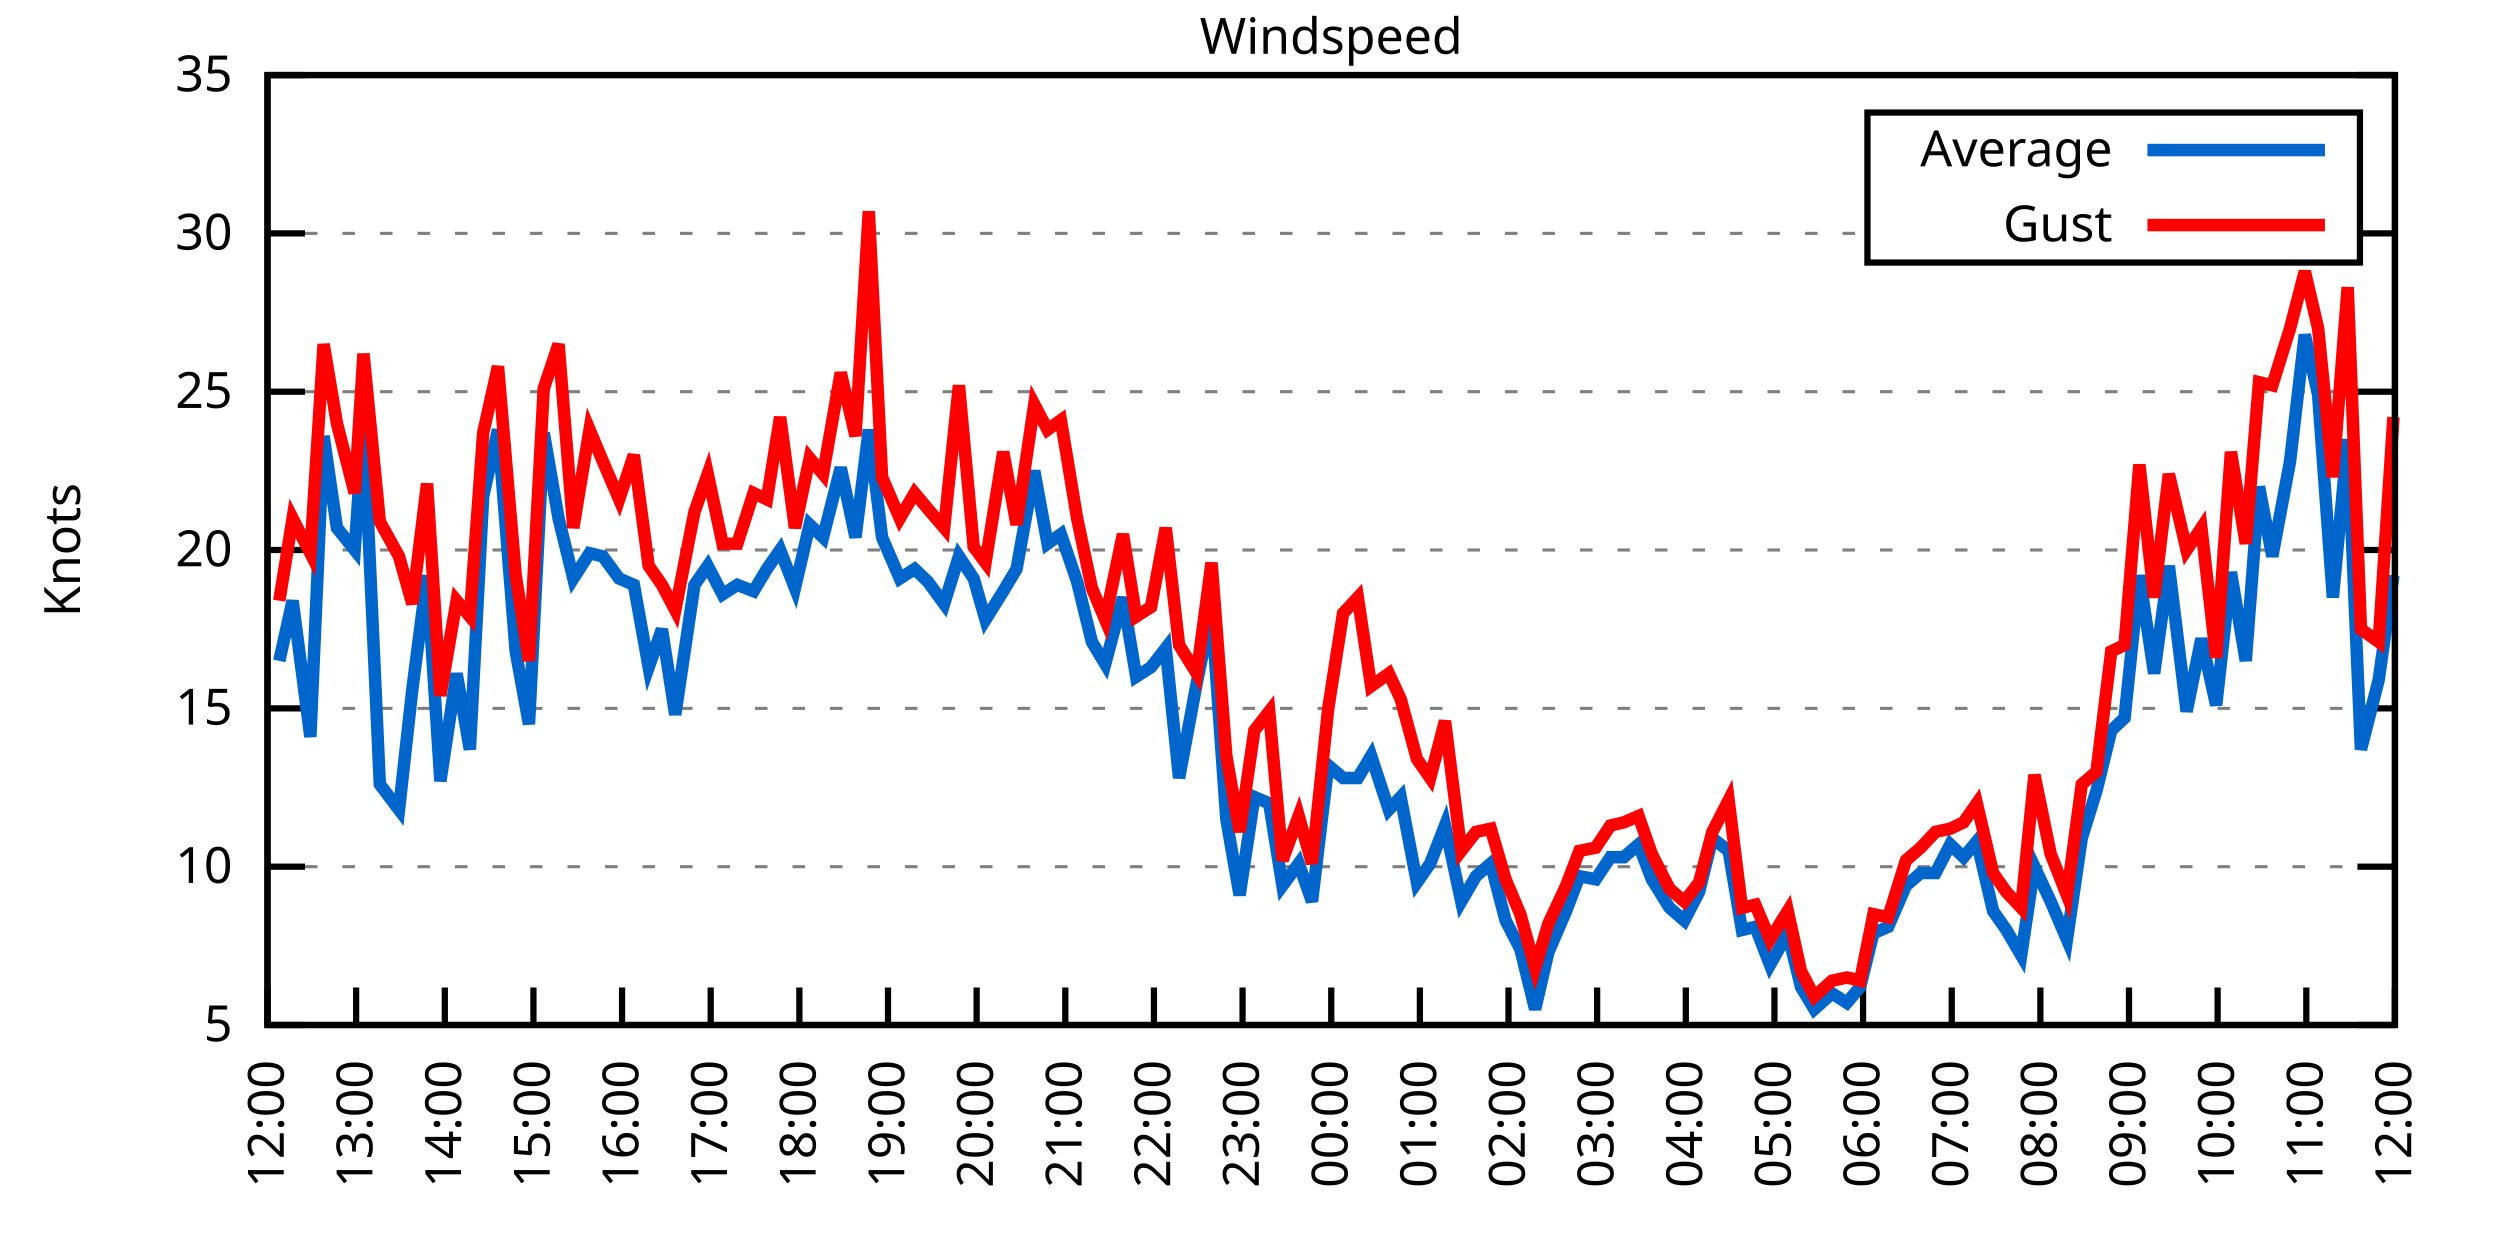
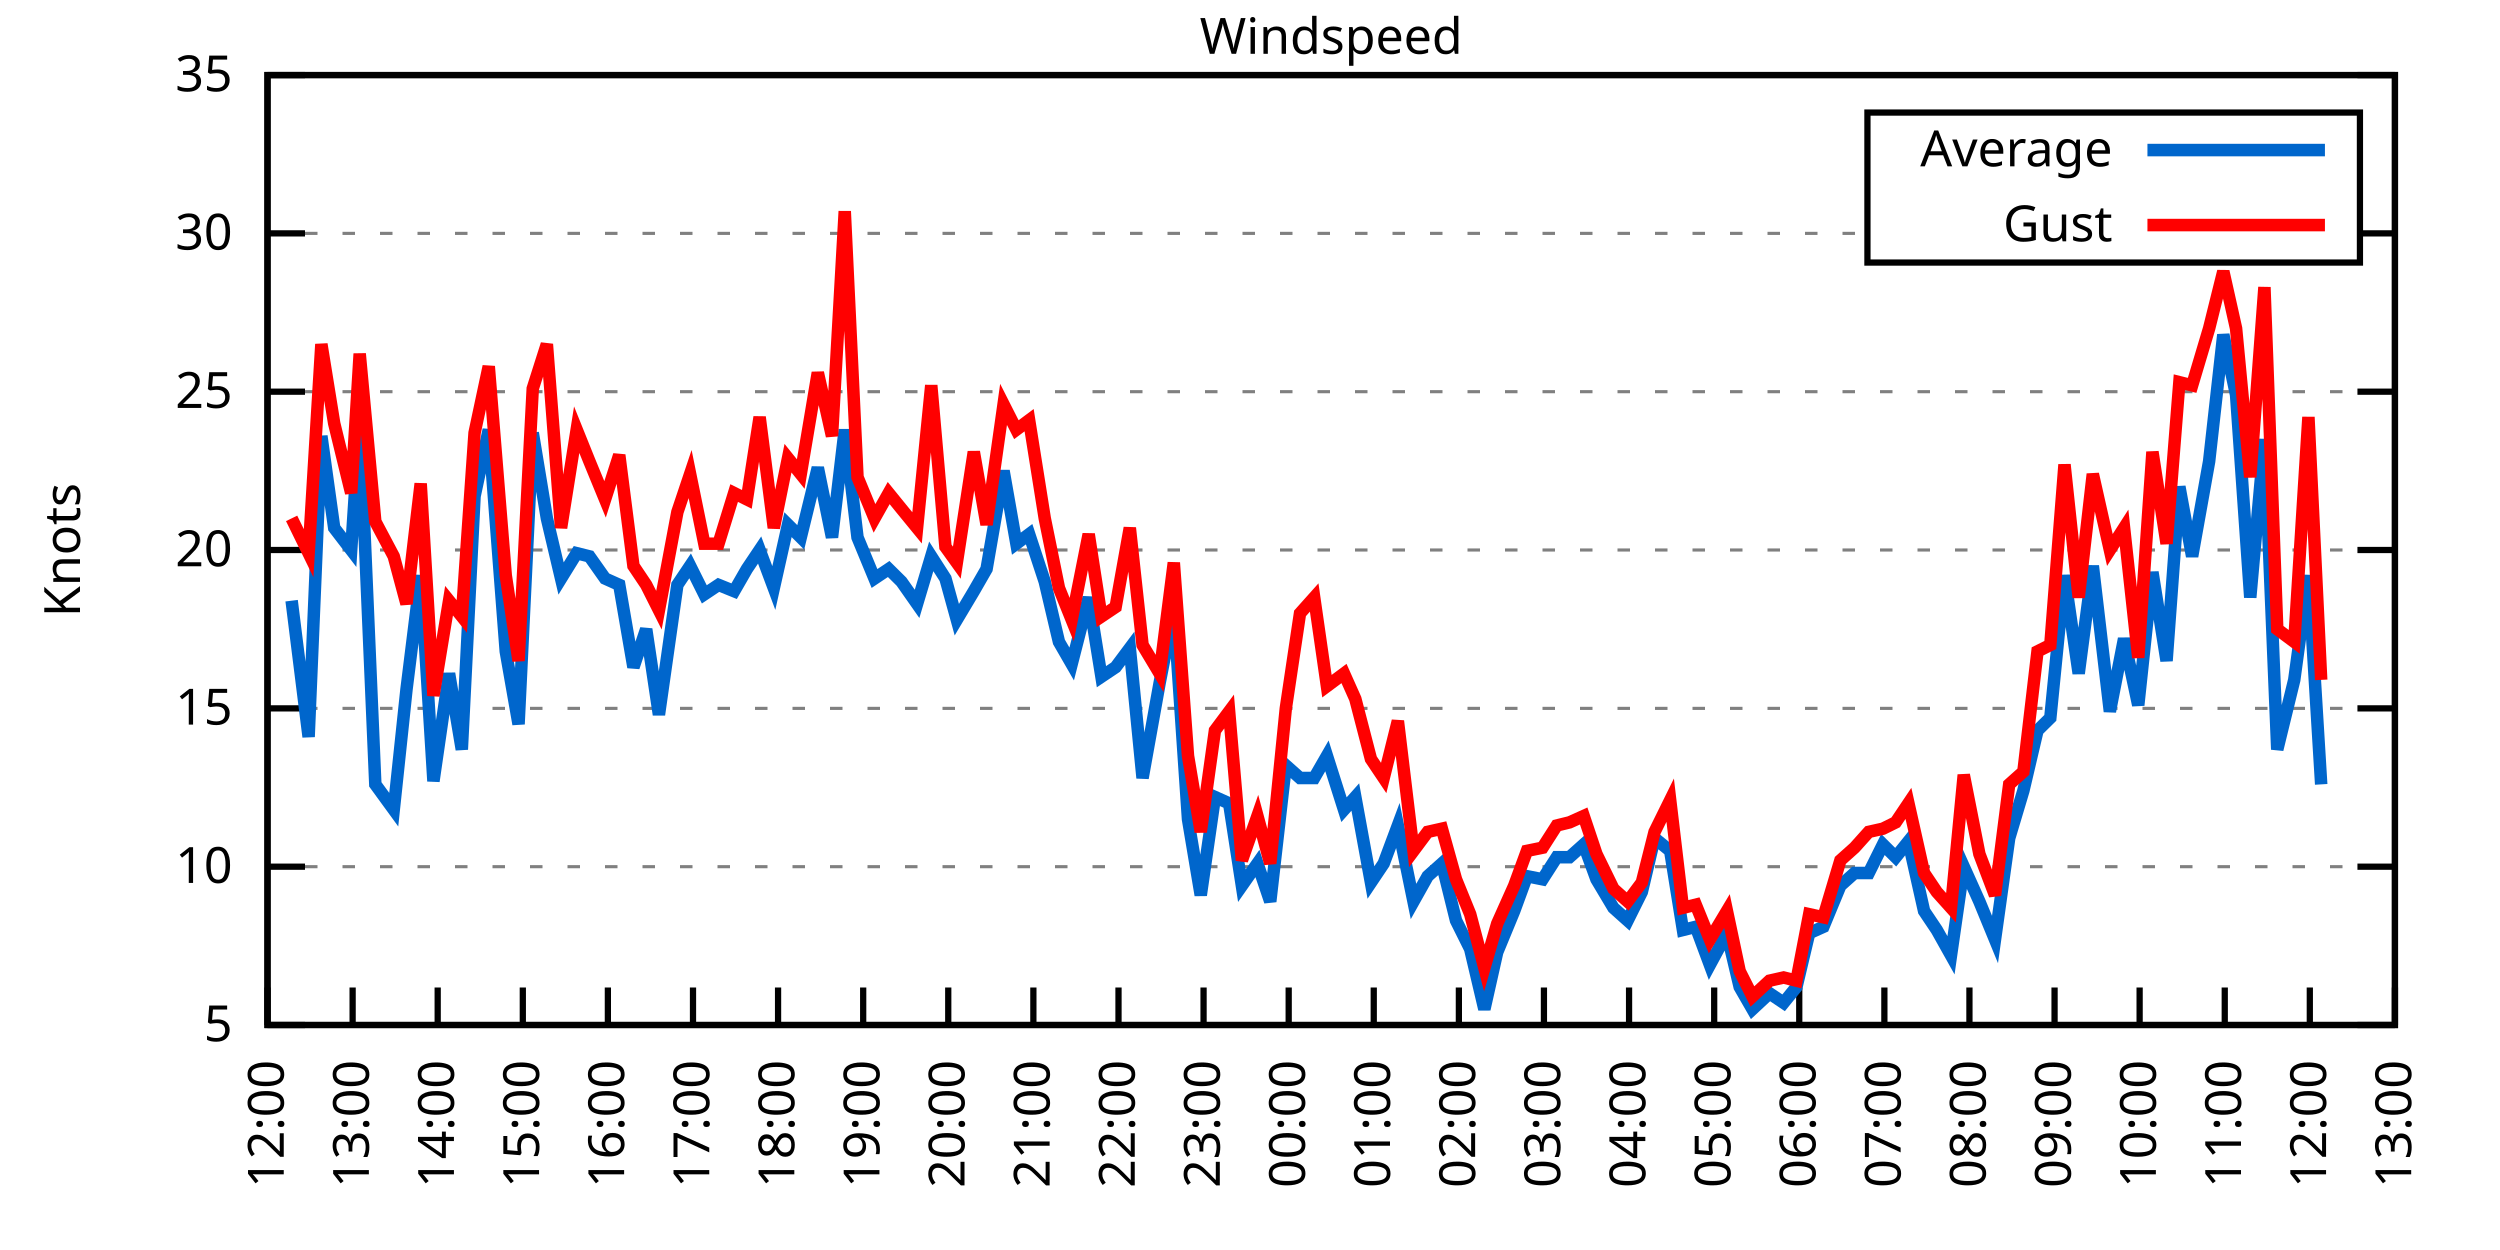
<svg xmlns="http://www.w3.org/2000/svg" xmlns:xlink="http://www.w3.org/1999/xlink" width="400" height="200" viewBox="0 0 400 200">
  <g id="gnuplot_canvas">
    <rect x="0" y="0" width="400" height="200" fill="none" />
    <defs>
      <circle id="gpDot" r="0.5" stroke-width="0.5" stroke="currentColor" />
      <path id="gpPt0" stroke-width="0.333" stroke="currentColor" d="M-1,0 h2 M0,-1 v2" />
      <path id="gpPt1" stroke-width="0.333" stroke="currentColor" d="M-1,-1 L1,1 M1,-1 L-1,1" />
      <path id="gpPt2" stroke-width="0.333" stroke="currentColor" d="M-1,0 L1,0 M0,-1 L0,1 M-1,-1 L1,1 M-1,1 L1,-1" />
      <rect id="gpPt3" stroke-width="0.333" stroke="currentColor" x="-1" y="-1" width="2" height="2" />
      <rect id="gpPt4" stroke-width="0.333" stroke="currentColor" fill="currentColor" x="-1" y="-1" width="2" height="2" />
      <circle id="gpPt5" stroke-width="0.333" stroke="currentColor" cx="0" cy="0" r="1" />
      <use xlink:href="#gpPt5" id="gpPt6" fill="currentColor" stroke="none" />
      <path id="gpPt7" stroke-width="0.333" stroke="currentColor" d="M0,-1.33 L-1.33,0.67 L1.33,0.67 z" />
      <use xlink:href="#gpPt7" id="gpPt8" fill="currentColor" stroke="none" />
      <use xlink:href="#gpPt7" id="gpPt9" stroke="currentColor" transform="rotate(180)" />
      <use xlink:href="#gpPt9" id="gpPt10" fill="currentColor" stroke="none" />
      <use xlink:href="#gpPt3" id="gpPt11" stroke="currentColor" transform="rotate(45)" />
      <use xlink:href="#gpPt11" id="gpPt12" fill="currentColor" stroke="none" />
      <path id="gpPt13" stroke-width="0.333" stroke="currentColor" d="M0,1.330 L1.265,0.411 L0.782,-1.067 L-0.782,-1.076 L-1.265,0.411 z" />
      <use xlink:href="#gpPt13" id="gpPt14" fill="currentColor" stroke="none" />
      <filter id="textbox" filterUnits="objectBoundingBox" x="0" y="0" height="1" width="1">
        <feFlood flood-color="white" flood-opacity="1" result="bgnd" />
        <feComposite in="SourceGraphic" in2="bgnd" operator="atop" />
      </filter>
      <filter id="greybox" filterUnits="objectBoundingBox" x="0" y="0" height="1" width="1">
        <feFlood flood-color="lightgrey" flood-opacity="1" result="grey" />
        <feComposite in="SourceGraphic" in2="grey" operator="atop" />
      </filter>
    </defs>
    <g fill="none" color="white" stroke="currentColor" stroke-width="1.00" stroke-linecap="butt" stroke-linejoin="miter">
</g>
    <g fill="none" color="black" stroke="currentColor" stroke-width="1.00" stroke-linecap="butt" stroke-linejoin="miter">
      <g stroke="none" shape-rendering="crispEdges">
        <polygon fill="rgb(255, 255, 255)" points="42.80,164.00 383.18,164.00 383.18,12.02 42.80,12.02 " />
      </g>
    </g>
    <g fill="none" color="black" stroke="currentColor" stroke-width="1.00" stroke-linecap="butt" stroke-linejoin="miter">
</g>
    <g fill="none" color="black" stroke="black" stroke-width="0.50" stroke-linecap="butt" stroke-linejoin="miter">
</g>
    <g fill="none" color="gray" stroke="currentColor" stroke-width="0.50" stroke-linecap="butt" stroke-linejoin="miter">
      <path stroke="gray" stroke-dasharray="2,4" class="gridline" d="M42.80,164.00 L383.19,164.00  " />
    </g>
    <g fill="none" color="gray" stroke="gray" stroke-width="1.00" stroke-linecap="butt" stroke-linejoin="miter">
</g>
    <g fill="none" color="black" stroke="currentColor" stroke-width="1.00" stroke-linecap="butt" stroke-linejoin="miter">
      <path stroke="black" d="M42.80,164.00 L48.80,164.00 M383.19,164.00 L377.19,164.00  " />
      <g transform="translate(37.20,166.60)" stroke="none" fill="black" font-family="Sans" font-size="8.00" text-anchor="end">
        <text>
          <tspan font-family="Sans"> 5</tspan>
        </text>
      </g>
    </g>
    <g fill="none" color="black" stroke="currentColor" stroke-width="1.00" stroke-linecap="butt" stroke-linejoin="miter">
</g>
    <g fill="none" color="black" stroke="black" stroke-width="0.50" stroke-linecap="butt" stroke-linejoin="miter">
</g>
    <g fill="none" color="gray" stroke="currentColor" stroke-width="0.50" stroke-linecap="butt" stroke-linejoin="miter">
      <path stroke="gray" stroke-dasharray="2,4" class="gridline" d="M42.80,138.67 L383.19,138.67  " />
    </g>
    <g fill="none" color="gray" stroke="gray" stroke-width="1.00" stroke-linecap="butt" stroke-linejoin="miter">
</g>
    <g fill="none" color="black" stroke="currentColor" stroke-width="1.00" stroke-linecap="butt" stroke-linejoin="miter">
      <path stroke="black" d="M42.80,138.67 L48.80,138.67 M383.19,138.67 L377.19,138.67  " />
      <g transform="translate(37.20,141.27)" stroke="none" fill="black" font-family="Sans" font-size="8.00" text-anchor="end">
        <text>
          <tspan font-family="Sans"> 10</tspan>
        </text>
      </g>
    </g>
    <g fill="none" color="black" stroke="currentColor" stroke-width="1.00" stroke-linecap="butt" stroke-linejoin="miter">
</g>
    <g fill="none" color="black" stroke="black" stroke-width="0.50" stroke-linecap="butt" stroke-linejoin="miter">
</g>
    <g fill="none" color="gray" stroke="currentColor" stroke-width="0.50" stroke-linecap="butt" stroke-linejoin="miter">
      <path stroke="gray" stroke-dasharray="2,4" class="gridline" d="M42.80,113.34 L383.19,113.34  " />
    </g>
    <g fill="none" color="gray" stroke="gray" stroke-width="1.00" stroke-linecap="butt" stroke-linejoin="miter">
</g>
    <g fill="none" color="black" stroke="currentColor" stroke-width="1.00" stroke-linecap="butt" stroke-linejoin="miter">
      <path stroke="black" d="M42.80,113.34 L48.80,113.34 M383.19,113.34 L377.19,113.34  " />
      <g transform="translate(37.20,115.94)" stroke="none" fill="black" font-family="Sans" font-size="8.00" text-anchor="end">
        <text>
          <tspan font-family="Sans"> 15</tspan>
        </text>
      </g>
    </g>
    <g fill="none" color="black" stroke="currentColor" stroke-width="1.00" stroke-linecap="butt" stroke-linejoin="miter">
</g>
    <g fill="none" color="black" stroke="black" stroke-width="0.50" stroke-linecap="butt" stroke-linejoin="miter">
</g>
    <g fill="none" color="gray" stroke="currentColor" stroke-width="0.50" stroke-linecap="butt" stroke-linejoin="miter">
      <path stroke="gray" stroke-dasharray="2,4" class="gridline" d="M42.80,88.00 L383.19,88.00  " />
    </g>
    <g fill="none" color="gray" stroke="gray" stroke-width="1.00" stroke-linecap="butt" stroke-linejoin="miter">
</g>
    <g fill="none" color="black" stroke="currentColor" stroke-width="1.00" stroke-linecap="butt" stroke-linejoin="miter">
      <path stroke="black" d="M42.80,88.00 L48.80,88.00 M383.19,88.00 L377.19,88.00  " />
      <g transform="translate(37.20,90.60)" stroke="none" fill="black" font-family="Sans" font-size="8.00" text-anchor="end">
        <text>
          <tspan font-family="Sans"> 20</tspan>
        </text>
      </g>
    </g>
    <g fill="none" color="black" stroke="currentColor" stroke-width="1.00" stroke-linecap="butt" stroke-linejoin="miter">
</g>
    <g fill="none" color="black" stroke="black" stroke-width="0.50" stroke-linecap="butt" stroke-linejoin="miter">
</g>
    <g fill="none" color="gray" stroke="currentColor" stroke-width="0.50" stroke-linecap="butt" stroke-linejoin="miter">
      <path stroke="gray" stroke-dasharray="2,4" class="gridline" d="M42.80,62.67 L383.19,62.67  " />
    </g>
    <g fill="none" color="gray" stroke="gray" stroke-width="1.00" stroke-linecap="butt" stroke-linejoin="miter">
</g>
    <g fill="none" color="black" stroke="currentColor" stroke-width="1.00" stroke-linecap="butt" stroke-linejoin="miter">
      <path stroke="black" d="M42.80,62.67 L48.80,62.67 M383.19,62.67 L377.19,62.67  " />
      <g transform="translate(37.20,65.27)" stroke="none" fill="black" font-family="Sans" font-size="8.00" text-anchor="end">
        <text>
          <tspan font-family="Sans"> 25</tspan>
        </text>
      </g>
    </g>
    <g fill="none" color="black" stroke="currentColor" stroke-width="1.00" stroke-linecap="butt" stroke-linejoin="miter">
</g>
    <g fill="none" color="black" stroke="black" stroke-width="0.50" stroke-linecap="butt" stroke-linejoin="miter">
</g>
    <g fill="none" color="gray" stroke="currentColor" stroke-width="0.50" stroke-linecap="butt" stroke-linejoin="miter">
      <path stroke="gray" stroke-dasharray="2,4" class="gridline" d="M42.80,37.34 L298.79,37.34 M377.59,37.34 L383.19,37.34  " />
    </g>
    <g fill="none" color="gray" stroke="gray" stroke-width="1.00" stroke-linecap="butt" stroke-linejoin="miter">
</g>
    <g fill="none" color="black" stroke="currentColor" stroke-width="1.00" stroke-linecap="butt" stroke-linejoin="miter">
      <path stroke="black" d="M42.80,37.34 L48.80,37.34 M383.19,37.34 L377.19,37.34  " />
      <g transform="translate(37.20,39.94)" stroke="none" fill="black" font-family="Sans" font-size="8.00" text-anchor="end">
        <text>
          <tspan font-family="Sans"> 30</tspan>
        </text>
      </g>
    </g>
    <g fill="none" color="black" stroke="currentColor" stroke-width="1.00" stroke-linecap="butt" stroke-linejoin="miter">
</g>
    <g fill="none" color="black" stroke="black" stroke-width="0.50" stroke-linecap="butt" stroke-linejoin="miter">
</g>
    <g fill="none" color="gray" stroke="currentColor" stroke-width="0.50" stroke-linecap="butt" stroke-linejoin="miter">
      <path stroke="gray" stroke-dasharray="2,4" class="gridline" d="M42.80,12.01 L383.19,12.01  " />
    </g>
    <g fill="none" color="gray" stroke="gray" stroke-width="1.00" stroke-linecap="butt" stroke-linejoin="miter">
</g>
    <g fill="none" color="black" stroke="currentColor" stroke-width="1.00" stroke-linecap="butt" stroke-linejoin="miter">
      <path stroke="black" d="M42.80,12.01 L48.80,12.01 M383.19,12.01 L377.19,12.01  " />
      <g transform="translate(37.20,14.61)" stroke="none" fill="black" font-family="Sans" font-size="8.00" text-anchor="end">
        <text>
          <tspan font-family="Sans"> 35</tspan>
        </text>
      </g>
    </g>
    <g fill="none" color="black" stroke="currentColor" stroke-width="1.00" stroke-linecap="butt" stroke-linejoin="miter">
      <path stroke="black" d="M42.80,164.00 L42.80,158.00  " />
      <g transform="translate(45.40,169.60) rotate(270.00)" stroke="none" fill="black" font-family="Sans" font-size="8.00" text-anchor="end">
        <text>
          <tspan font-family="Sans">12:00</tspan>
        </text>
      </g>
    </g>
    <g fill="none" color="black" stroke="currentColor" stroke-width="1.00" stroke-linecap="butt" stroke-linejoin="miter">
-       <path stroke="black" d="M56.98,164.00 L56.98,158.00  " />
-       <g transform="translate(59.58,169.60) rotate(270.00)" stroke="none" fill="black" font-family="Sans" font-size="8.00" text-anchor="end">
+       <path stroke="black" d="M56.42,164.00 L56.42,158.00  " />
+       <g transform="translate(59.02,169.60) rotate(270.00)" stroke="none" fill="black" font-family="Sans" font-size="8.00" text-anchor="end">
        <text>
          <tspan font-family="Sans">13:00</tspan>
        </text>
      </g>
    </g>
    <g fill="none" color="black" stroke="currentColor" stroke-width="1.00" stroke-linecap="butt" stroke-linejoin="miter">
-       <path stroke="black" d="M71.17,164.00 L71.17,158.00  " />
-       <g transform="translate(73.77,169.60) rotate(270.00)" stroke="none" fill="black" font-family="Sans" font-size="8.00" text-anchor="end">
+       <path stroke="black" d="M70.03,164.00 L70.03,158.00  " />
+       <g transform="translate(72.63,169.60) rotate(270.00)" stroke="none" fill="black" font-family="Sans" font-size="8.00" text-anchor="end">
        <text>
          <tspan font-family="Sans">14:00</tspan>
        </text>
      </g>
    </g>
    <g fill="none" color="black" stroke="currentColor" stroke-width="1.00" stroke-linecap="butt" stroke-linejoin="miter">
-       <path stroke="black" d="M85.35,164.00 L85.35,158.00  " />
-       <g transform="translate(87.95,169.60) rotate(270.00)" stroke="none" fill="black" font-family="Sans" font-size="8.00" text-anchor="end">
+       <path stroke="black" d="M83.65,164.00 L83.65,158.00  " />
+       <g transform="translate(86.25,169.60) rotate(270.00)" stroke="none" fill="black" font-family="Sans" font-size="8.00" text-anchor="end">
        <text>
          <tspan font-family="Sans">15:00</tspan>
        </text>
      </g>
    </g>
    <g fill="none" color="black" stroke="currentColor" stroke-width="1.00" stroke-linecap="butt" stroke-linejoin="miter">
-       <path stroke="black" d="M99.53,164.00 L99.53,158.00  " />
-       <g transform="translate(102.13,169.60) rotate(270.00)" stroke="none" fill="black" font-family="Sans" font-size="8.00" text-anchor="end">
+       <path stroke="black" d="M97.26,164.00 L97.26,158.00  " />
+       <g transform="translate(99.86,169.60) rotate(270.00)" stroke="none" fill="black" font-family="Sans" font-size="8.00" text-anchor="end">
        <text>
          <tspan font-family="Sans">16:00</tspan>
        </text>
      </g>
    </g>
    <g fill="none" color="black" stroke="currentColor" stroke-width="1.00" stroke-linecap="butt" stroke-linejoin="miter">
-       <path stroke="black" d="M113.71,164.00 L113.71,158.00  " />
-       <g transform="translate(116.31,169.60) rotate(270.00)" stroke="none" fill="black" font-family="Sans" font-size="8.00" text-anchor="end">
+       <path stroke="black" d="M110.88,164.00 L110.88,158.00  " />
+       <g transform="translate(113.48,169.60) rotate(270.00)" stroke="none" fill="black" font-family="Sans" font-size="8.00" text-anchor="end">
        <text>
          <tspan font-family="Sans">17:00</tspan>
        </text>
      </g>
    </g>
    <g fill="none" color="black" stroke="currentColor" stroke-width="1.00" stroke-linecap="butt" stroke-linejoin="miter">
-       <path stroke="black" d="M127.90,164.00 L127.90,158.00  " />
-       <g transform="translate(130.50,169.60) rotate(270.00)" stroke="none" fill="black" font-family="Sans" font-size="8.00" text-anchor="end">
+       <path stroke="black" d="M124.49,164.00 L124.49,158.00  " />
+       <g transform="translate(127.09,169.60) rotate(270.00)" stroke="none" fill="black" font-family="Sans" font-size="8.00" text-anchor="end">
        <text>
          <tspan font-family="Sans">18:00</tspan>
        </text>
      </g>
    </g>
    <g fill="none" color="black" stroke="currentColor" stroke-width="1.00" stroke-linecap="butt" stroke-linejoin="miter">
-       <path stroke="black" d="M142.08,164.00 L142.08,158.00  " />
-       <g transform="translate(144.68,169.60) rotate(270.00)" stroke="none" fill="black" font-family="Sans" font-size="8.00" text-anchor="end">
+       <path stroke="black" d="M138.11,164.00 L138.11,158.00  " />
+       <g transform="translate(140.71,169.60) rotate(270.00)" stroke="none" fill="black" font-family="Sans" font-size="8.00" text-anchor="end">
        <text>
          <tspan font-family="Sans">19:00</tspan>
        </text>
      </g>
    </g>
    <g fill="none" color="black" stroke="currentColor" stroke-width="1.00" stroke-linecap="butt" stroke-linejoin="miter">
-       <path stroke="black" d="M156.26,164.00 L156.26,158.00  " />
-       <g transform="translate(158.86,169.60) rotate(270.00)" stroke="none" fill="black" font-family="Sans" font-size="8.00" text-anchor="end">
+       <path stroke="black" d="M151.72,164.00 L151.72,158.00  " />
+       <g transform="translate(154.32,169.60) rotate(270.00)" stroke="none" fill="black" font-family="Sans" font-size="8.00" text-anchor="end">
        <text>
          <tspan font-family="Sans">20:00</tspan>
        </text>
      </g>
    </g>
    <g fill="none" color="black" stroke="currentColor" stroke-width="1.00" stroke-linecap="butt" stroke-linejoin="miter">
-       <path stroke="black" d="M170.45,164.00 L170.45,158.00  " />
-       <g transform="translate(173.05,169.60) rotate(270.00)" stroke="none" fill="black" font-family="Sans" font-size="8.00" text-anchor="end">
+       <path stroke="black" d="M165.34,164.00 L165.34,158.00  " />
+       <g transform="translate(167.94,169.60) rotate(270.00)" stroke="none" fill="black" font-family="Sans" font-size="8.00" text-anchor="end">
        <text>
          <tspan font-family="Sans">21:00</tspan>
        </text>
      </g>
    </g>
    <g fill="none" color="black" stroke="currentColor" stroke-width="1.00" stroke-linecap="butt" stroke-linejoin="miter">
-       <path stroke="black" d="M184.63,164.00 L184.63,158.00  " />
-       <g transform="translate(187.23,169.60) rotate(270.00)" stroke="none" fill="black" font-family="Sans" font-size="8.00" text-anchor="end">
+       <path stroke="black" d="M178.96,164.00 L178.96,158.00  " />
+       <g transform="translate(181.56,169.60) rotate(270.00)" stroke="none" fill="black" font-family="Sans" font-size="8.00" text-anchor="end">
        <text>
          <tspan font-family="Sans">22:00</tspan>
        </text>
      </g>
    </g>
    <g fill="none" color="black" stroke="currentColor" stroke-width="1.00" stroke-linecap="butt" stroke-linejoin="miter">
-       <path stroke="black" d="M198.81,164.00 L198.81,158.00  " />
-       <g transform="translate(201.41,169.60) rotate(270.00)" stroke="none" fill="black" font-family="Sans" font-size="8.00" text-anchor="end">
+       <path stroke="black" d="M192.57,164.00 L192.57,158.00  " />
+       <g transform="translate(195.17,169.60) rotate(270.00)" stroke="none" fill="black" font-family="Sans" font-size="8.00" text-anchor="end">
        <text>
          <tspan font-family="Sans">23:00</tspan>
        </text>
      </g>
    </g>
    <g fill="none" color="black" stroke="currentColor" stroke-width="1.00" stroke-linecap="butt" stroke-linejoin="miter">
-       <path stroke="black" d="M213.00,164.00 L213.00,158.00  " />
-       <g transform="translate(215.60,169.60) rotate(270.00)" stroke="none" fill="black" font-family="Sans" font-size="8.00" text-anchor="end">
+       <path stroke="black" d="M206.19,164.00 L206.19,158.00  " />
+       <g transform="translate(208.79,169.60) rotate(270.00)" stroke="none" fill="black" font-family="Sans" font-size="8.00" text-anchor="end">
        <text>
          <tspan font-family="Sans">00:00</tspan>
        </text>
      </g>
    </g>
    <g fill="none" color="black" stroke="currentColor" stroke-width="1.00" stroke-linecap="butt" stroke-linejoin="miter">
-       <path stroke="black" d="M227.18,164.00 L227.18,158.00  " />
-       <g transform="translate(229.78,169.60) rotate(270.00)" stroke="none" fill="black" font-family="Sans" font-size="8.00" text-anchor="end">
+       <path stroke="black" d="M219.80,164.00 L219.80,158.00  " />
+       <g transform="translate(222.40,169.60) rotate(270.00)" stroke="none" fill="black" font-family="Sans" font-size="8.00" text-anchor="end">
        <text>
          <tspan font-family="Sans">01:00</tspan>
        </text>
      </g>
    </g>
    <g fill="none" color="black" stroke="currentColor" stroke-width="1.00" stroke-linecap="butt" stroke-linejoin="miter">
-       <path stroke="black" d="M241.36,164.00 L241.36,158.00  " />
-       <g transform="translate(243.96,169.60) rotate(270.00)" stroke="none" fill="black" font-family="Sans" font-size="8.00" text-anchor="end">
+       <path stroke="black" d="M233.42,164.00 L233.42,158.00  " />
+       <g transform="translate(236.02,169.60) rotate(270.00)" stroke="none" fill="black" font-family="Sans" font-size="8.00" text-anchor="end">
        <text>
          <tspan font-family="Sans">02:00</tspan>
        </text>
      </g>
    </g>
    <g fill="none" color="black" stroke="currentColor" stroke-width="1.00" stroke-linecap="butt" stroke-linejoin="miter">
-       <path stroke="black" d="M255.54,164.00 L255.54,158.00  " />
-       <g transform="translate(258.14,169.60) rotate(270.00)" stroke="none" fill="black" font-family="Sans" font-size="8.00" text-anchor="end">
+       <path stroke="black" d="M247.03,164.00 L247.03,158.00  " />
+       <g transform="translate(249.63,169.60) rotate(270.00)" stroke="none" fill="black" font-family="Sans" font-size="8.00" text-anchor="end">
        <text>
          <tspan font-family="Sans">03:00</tspan>
        </text>
      </g>
    </g>
    <g fill="none" color="black" stroke="currentColor" stroke-width="1.00" stroke-linecap="butt" stroke-linejoin="miter">
-       <path stroke="black" d="M269.73,164.00 L269.73,158.00  " />
-       <g transform="translate(272.33,169.60) rotate(270.00)" stroke="none" fill="black" font-family="Sans" font-size="8.00" text-anchor="end">
+       <path stroke="black" d="M260.65,164.00 L260.65,158.00  " />
+       <g transform="translate(263.25,169.60) rotate(270.00)" stroke="none" fill="black" font-family="Sans" font-size="8.00" text-anchor="end">
        <text>
          <tspan font-family="Sans">04:00</tspan>
        </text>
      </g>
    </g>
    <g fill="none" color="black" stroke="currentColor" stroke-width="1.00" stroke-linecap="butt" stroke-linejoin="miter">
-       <path stroke="black" d="M283.91,164.00 L283.91,158.00  " />
-       <g transform="translate(286.51,169.60) rotate(270.00)" stroke="none" fill="black" font-family="Sans" font-size="8.00" text-anchor="end">
+       <path stroke="black" d="M274.27,164.00 L274.27,158.00  " />
+       <g transform="translate(276.87,169.60) rotate(270.00)" stroke="none" fill="black" font-family="Sans" font-size="8.00" text-anchor="end">
        <text>
          <tspan font-family="Sans">05:00</tspan>
        </text>
      </g>
    </g>
    <g fill="none" color="black" stroke="currentColor" stroke-width="1.00" stroke-linecap="butt" stroke-linejoin="miter">
-       <path stroke="black" d="M298.09,164.00 L298.09,158.00  " />
-       <g transform="translate(300.69,169.60) rotate(270.00)" stroke="none" fill="black" font-family="Sans" font-size="8.00" text-anchor="end">
+       <path stroke="black" d="M287.88,164.00 L287.88,158.00  " />
+       <g transform="translate(290.48,169.60) rotate(270.00)" stroke="none" fill="black" font-family="Sans" font-size="8.00" text-anchor="end">
        <text>
          <tspan font-family="Sans">06:00</tspan>
        </text>
      </g>
    </g>
    <g fill="none" color="black" stroke="currentColor" stroke-width="1.00" stroke-linecap="butt" stroke-linejoin="miter">
-       <path stroke="black" d="M312.28,164.00 L312.28,158.00  " />
-       <g transform="translate(314.88,169.60) rotate(270.00)" stroke="none" fill="black" font-family="Sans" font-size="8.00" text-anchor="end">
+       <path stroke="black" d="M301.50,164.00 L301.50,158.00  " />
+       <g transform="translate(304.10,169.60) rotate(270.00)" stroke="none" fill="black" font-family="Sans" font-size="8.00" text-anchor="end">
        <text>
          <tspan font-family="Sans">07:00</tspan>
        </text>
      </g>
    </g>
    <g fill="none" color="black" stroke="currentColor" stroke-width="1.00" stroke-linecap="butt" stroke-linejoin="miter">
-       <path stroke="black" d="M326.46,164.00 L326.46,158.00  " />
-       <g transform="translate(329.06,169.60) rotate(270.00)" stroke="none" fill="black" font-family="Sans" font-size="8.00" text-anchor="end">
+       <path stroke="black" d="M315.11,164.00 L315.11,158.00  " />
+       <g transform="translate(317.71,169.60) rotate(270.00)" stroke="none" fill="black" font-family="Sans" font-size="8.00" text-anchor="end">
        <text>
          <tspan font-family="Sans">08:00</tspan>
        </text>
      </g>
    </g>
    <g fill="none" color="black" stroke="currentColor" stroke-width="1.00" stroke-linecap="butt" stroke-linejoin="miter">
-       <path stroke="black" d="M340.64,164.00 L340.64,158.00  " />
-       <g transform="translate(343.24,169.60) rotate(270.00)" stroke="none" fill="black" font-family="Sans" font-size="8.00" text-anchor="end">
+       <path stroke="black" d="M328.73,164.00 L328.73,158.00  " />
+       <g transform="translate(331.33,169.60) rotate(270.00)" stroke="none" fill="black" font-family="Sans" font-size="8.00" text-anchor="end">
        <text>
          <tspan font-family="Sans">09:00</tspan>
        </text>
      </g>
    </g>
    <g fill="none" color="black" stroke="currentColor" stroke-width="1.00" stroke-linecap="butt" stroke-linejoin="miter">
-       <path stroke="black" d="M354.82,164.00 L354.82,158.00  " />
-       <g transform="translate(357.42,169.60) rotate(270.00)" stroke="none" fill="black" font-family="Sans" font-size="8.00" text-anchor="end">
+       <path stroke="black" d="M342.34,164.00 L342.34,158.00  " />
+       <g transform="translate(344.94,169.60) rotate(270.00)" stroke="none" fill="black" font-family="Sans" font-size="8.00" text-anchor="end">
        <text>
          <tspan font-family="Sans">10:00</tspan>
        </text>
      </g>
    </g>
    <g fill="none" color="black" stroke="currentColor" stroke-width="1.00" stroke-linecap="butt" stroke-linejoin="miter">
-       <path stroke="black" d="M369.01,164.00 L369.01,158.00  " />
-       <g transform="translate(371.61,169.60) rotate(270.00)" stroke="none" fill="black" font-family="Sans" font-size="8.00" text-anchor="end">
+       <path stroke="black" d="M355.96,164.00 L355.96,158.00  " />
+       <g transform="translate(358.56,169.60) rotate(270.00)" stroke="none" fill="black" font-family="Sans" font-size="8.00" text-anchor="end">
        <text>
          <tspan font-family="Sans">11:00</tspan>
+         </text>
+       </g>
+     </g>
+     <g fill="none" color="black" stroke="currentColor" stroke-width="1.00" stroke-linecap="butt" stroke-linejoin="miter">
+       <path stroke="black" d="M369.57,164.00 L369.57,158.00  " />
+       <g transform="translate(372.17,169.60) rotate(270.00)" stroke="none" fill="black" font-family="Sans" font-size="8.00" text-anchor="end">
+         <text>
+           <tspan font-family="Sans">12:00</tspan>
        </text>
      </g>
    </g>
    <g fill="none" color="black" stroke="currentColor" stroke-width="1.00" stroke-linecap="butt" stroke-linejoin="miter">
      <path stroke="black" d="M383.19,164.00 L383.19,158.00  " />
      <g transform="translate(385.79,169.60) rotate(270.00)" stroke="none" fill="black" font-family="Sans" font-size="8.00" text-anchor="end">
        <text>
-           <tspan font-family="Sans">12:00</tspan>
+           <tspan font-family="Sans">13:00</tspan>
        </text>
      </g>
    </g>
    <g fill="none" color="black" stroke="currentColor" stroke-width="1.00" stroke-linecap="butt" stroke-linejoin="miter">
</g>
    <g fill="none" color="black" stroke="currentColor" stroke-width="1.00" stroke-linecap="butt" stroke-linejoin="miter">
      <path stroke="black" d="M42.80,12.01 L42.80,164.00 L383.19,164.00 L383.19,12.01 L42.80,12.01 Z  " />
    </g>
    <g fill="none" color="black" stroke="currentColor" stroke-width="1.00" stroke-linecap="butt" stroke-linejoin="miter">
</g>
    <g fill="none" color="black" stroke="currentColor" stroke-width="1.00" stroke-linecap="butt" stroke-linejoin="miter">
      <path stroke="black" d="M298.79,42.01 L298.79,18.01 L377.59,18.01 L377.59,42.01 L298.79,42.01 Z  " />
    </g>
    <g id="Windspeed_plot_1">
      <g fill="none" color="white" stroke="black" stroke-width="2.00" stroke-linecap="butt" stroke-linejoin="miter">
</g>
      <g fill="none" color="black" stroke="currentColor" stroke-width="2.00" stroke-linecap="butt" stroke-linejoin="miter">
        <g transform="translate(337.99,26.61)" stroke="none" fill="black" font-family="Sans" font-size="8.00" text-anchor="end">
          <text>
            <tspan font-family="Sans">Average</tspan>
          </text>
        </g>
      </g>
      <g fill="none" color="black" stroke="currentColor" stroke-width="2.00" stroke-linecap="butt" stroke-linejoin="miter">
-         <path stroke="rgb(  0, 102, 204)" d="M343.59,24.01 L371.99,24.01 M44.69,105.74 L46.82,96.11 L49.66,117.90 L51.78,69.77 L53.91,84.46 L56.75,88.00   L58.16,67.23 L60.77,125.50 L63.84,129.55 L65.97,110.30 L68.33,92.06 L70.46,124.99 L73.06,107.76 L75.18,119.92   L77.31,79.39 L79.68,68.75 L82.51,104.22 L84.64,115.87 L87.00,69.26 L89.37,82.94 L91.73,92.56 L94.33,88.51   L96.46,89.02 L99.06,92.56 L101.42,93.58 L103.79,106.75 L105.91,100.67 L108.04,114.35 L111.11,93.58 L113.24,90.54   L115.61,95.10 L117.97,93.58 L120.57,94.59 L122.70,91.04 L124.82,88.00 L127.19,94.08 L129.55,83.95 L131.68,85.98   L134.52,74.83 L136.88,85.98 L139.01,68.75 L141.13,85.98 L143.97,92.56 L146.34,91.04 L148.46,93.07 L151.06,96.62   L153.43,89.02 L155.79,92.56 L157.68,99.15 L160.52,94.59 L162.65,91.04 L165.48,75.34 L167.61,86.99 L169.74,85.47   L172.34,93.07 L174.70,102.70 L176.83,106.24 L179.67,95.60 L181.79,108.27 L184.16,106.75 L186.52,103.71 L188.65,124.48   L191.48,109.28 L193.85,97.63 L196.21,131.07 L198.34,143.23 L200.70,127.52 L203.07,128.54 L205.19,141.71 L207.79,138.16   L209.92,144.24 L212.52,122.46 L214.89,124.48 L217.25,124.48 L219.38,120.94 L222.21,129.55 L224.10,127.52 L226.71,141.20   L228.83,138.16 L231.20,132.08 L233.80,144.24 L236.16,140.19 L238.52,138.16 L240.89,147.28 L243.25,151.84 L245.62,161.47   L247.74,152.35 L250.58,145.76 L252.71,140.19 L255.31,140.69 L257.67,137.15 L259.80,137.15 L262.16,135.12 L264.29,140.69   L267.13,145.25 L269.49,147.28 L271.85,142.72 L273.98,134.11 L276.58,136.14 L278.71,148.80 L280.84,148.29 L283.20,154.37   L286.04,149.31 L288.16,157.92 L290.29,161.47 L293.13,158.93 L295.49,160.45 L297.62,157.92 L299.75,149.31 L302.11,148.29   L304.95,141.71 L307.31,139.68 L309.68,139.68 L312.04,135.12 L314.17,137.15 L316.29,134.62 L318.89,145.76 L321.02,148.80   L323.39,152.85 L325.51,138.67 L328.11,144.24 L330.71,150.32 L333.08,134.11 L335.44,126.51 L337.80,116.88 L339.93,114.86   L342.30,92.06 L344.66,107.76 L347.02,90.54 L349.86,113.84 L352.22,102.19 L354.59,112.83 L356.95,91.55 L359.32,105.74   L361.44,77.87 L363.57,89.02 L366.41,73.82 L368.77,53.55 L370.90,63.18 L373.26,95.60 L375.63,70.27 L377.75,119.92   L380.59,108.78 L382.95,92.06  " />
+         <path stroke="rgb(  0, 102, 204)" d="M343.59,24.01 L371.99,24.01 M46.66,96.11 L49.38,117.90 L51.42,69.77 L53.47,84.46 L56.19,88.00 L57.55,67.23   L60.05,125.50 L63.00,129.55 L65.04,110.30 L67.31,92.06 L69.35,124.99 L71.85,107.76 L73.89,119.92 L75.93,79.39   L78.20,68.75 L80.92,104.22 L82.97,115.87 L85.24,69.26 L87.50,82.94 L89.77,92.56 L92.27,88.51 L94.31,89.02   L96.81,92.56 L99.08,93.58 L101.35,106.75 L103.39,100.67 L105.43,114.35 L108.38,93.58 L110.42,90.54 L112.69,95.10   L114.96,93.58 L117.46,94.59 L119.50,91.04 L121.54,88.00 L123.81,94.08 L126.08,83.95 L128.12,85.98 L130.85,74.83   L133.12,85.98 L135.16,68.75 L137.20,85.98 L139.92,92.56 L142.19,91.04 L144.24,93.07 L146.73,96.62 L149.00,89.02   L151.27,92.56 L153.09,99.15 L155.81,94.59 L157.85,91.04 L160.57,75.34 L162.62,86.99 L164.66,85.47 L167.16,93.07   L169.43,102.70 L171.47,106.24 L174.19,95.60 L176.23,108.27 L178.50,106.75 L180.77,103.71 L182.81,124.48 L185.54,109.28   L187.81,97.63 L190.08,131.07 L192.12,143.23 L194.39,127.52 L196.66,128.54 L198.70,141.71 L201.19,138.16 L203.24,144.24   L205.73,122.46 L208.00,124.48 L210.27,124.48 L212.31,120.94 L215.04,129.55 L216.85,127.52 L219.35,141.20 L221.39,138.16   L223.66,132.08 L226.16,144.24 L228.43,140.19 L230.70,138.16 L232.96,147.28 L235.23,151.84 L237.50,161.47 L239.55,152.35   L242.27,145.76 L244.31,140.19 L246.81,140.69 L249.08,137.15 L251.12,137.15 L253.39,135.12 L255.43,140.69 L258.15,145.25   L260.42,147.28 L262.69,142.72 L264.73,134.11 L267.23,136.14 L269.27,148.80 L271.32,148.29 L273.58,154.37 L276.31,149.31   L278.35,157.92 L280.39,161.47 L283.12,158.93 L285.38,160.45 L287.43,157.92 L289.47,149.31 L291.74,148.29 L294.46,141.71   L296.73,139.68 L299.00,139.68 L301.27,135.12 L303.31,137.15 L305.35,134.62 L307.85,145.76 L309.89,148.80 L312.16,152.85   L314.20,138.67 L316.70,144.24 L319.20,150.32 L321.47,134.11 L323.74,126.51 L326.00,116.88 L328.05,114.86 L330.32,92.06   L332.59,107.76 L334.85,90.54 L337.58,113.84 L339.85,102.19 L342.12,112.83 L344.39,91.55 L346.65,105.74 L348.70,77.87   L350.74,89.02 L353.46,73.82 L355.73,53.55 L357.77,63.18 L360.04,95.60 L362.31,70.27 L364.36,119.92 L367.08,108.78   L369.35,92.06 L371.39,125.50  " />
      </g>
    </g>
    <g id="Windspeed_plot_2">
      <g fill="none" color="black" stroke="currentColor" stroke-width="2.00" stroke-linecap="butt" stroke-linejoin="miter">
        <g transform="translate(337.99,38.61)" stroke="none" fill="black" font-family="Sans" font-size="8.00" text-anchor="end">
          <text>
            <tspan font-family="Sans">Gust</tspan>
          </text>
        </g>
      </g>
      <g fill="none" color="black" stroke="currentColor" stroke-width="2.00" stroke-linecap="butt" stroke-linejoin="miter">
-         <path stroke="rgb(255,   0,   0)" d="M343.59,36.01 L371.99,36.01 M44.69,96.11 L46.82,82.94 L49.66,88.51 L51.78,55.07 L53.91,67.74 L56.75,78.89   L58.16,56.59 L60.77,83.45 L63.84,89.02 L65.97,96.62 L68.33,77.37 L70.46,111.31 L73.06,96.11 L75.18,98.64   L77.31,69.26 L79.68,58.62 L82.51,92.06 L84.64,105.74 L87.00,62.17 L89.37,55.07 L91.73,84.46 L94.33,68.75   L96.46,73.82 L99.06,79.90 L101.42,72.81 L103.79,90.54 L105.91,93.58 L108.04,97.63 L111.11,81.93 L113.24,75.85   L115.61,86.99 L117.97,86.99 L120.57,78.89 L122.70,79.90 L124.82,66.73 L127.19,84.46 L129.55,73.31 L131.68,75.85   L134.52,59.63 L136.88,69.77 L139.01,33.80 L141.13,76.35 L143.97,82.94 L146.34,78.89 L148.46,81.42 L151.06,84.46   L153.43,61.66 L155.79,87.50 L157.68,90.03 L160.52,72.30 L162.65,83.95 L165.48,64.70 L167.61,68.75 L169.74,67.23   L172.34,82.94 L174.70,94.08 L176.83,99.15 L179.67,85.47 L181.79,98.64 L184.16,97.12 L186.52,84.46 L188.65,103.20   L191.48,107.76 L193.85,90.03 L196.21,120.94 L198.34,133.10 L200.70,116.88 L203.07,113.84 L205.19,137.66 L207.79,130.56   L209.92,138.16 L212.52,113.34 L214.89,98.14 L217.25,95.60 L219.38,109.79 L222.21,107.76 L224.10,111.82 L226.71,121.44   L228.83,124.48 L231.20,115.36 L233.80,136.14 L236.16,133.10 L238.52,132.59 L240.89,140.69 L243.25,146.27 L245.62,154.88   L247.74,147.79 L250.58,141.71 L252.71,136.14 L255.31,135.63 L257.67,132.08 L259.80,131.58 L262.16,130.56 L264.29,136.64   L267.13,142.21 L269.49,144.24 L271.85,141.20 L273.98,133.10 L276.58,128.03 L278.71,145.25 L280.84,144.75 L283.20,150.32   L286.04,145.76 L288.16,155.39 L290.29,159.44 L293.13,156.91 L295.49,156.40 L297.62,156.91 L299.75,146.27 L302.11,146.77   L304.95,137.66 L307.31,135.63 L309.68,133.10 L312.04,132.59 L314.17,131.58 L316.29,128.54 L318.89,139.68 L321.02,142.72   L323.39,145.25 L325.51,123.98 L328.11,136.64 L330.71,143.23 L333.08,125.50 L335.44,123.47 L337.80,104.22 L339.93,103.20   L342.30,74.33 L344.66,95.60 L347.02,75.85 L349.86,88.00 L352.22,84.46 L354.59,105.23 L356.95,72.30 L359.32,86.99   L361.44,61.15 L363.57,61.66 L366.41,52.54 L368.77,43.42 L370.90,52.54 L373.26,76.35 L375.63,45.95 L377.75,100.67   L380.59,102.70 L382.95,66.73  " />
+         <path stroke="rgb(255,   0,   0)" d="M343.59,36.01 L371.99,36.01 M46.66,82.94 L49.38,88.51 L51.42,55.07 L53.47,67.74 L56.19,78.89 L57.55,56.59   L60.05,83.45 L63.00,89.02 L65.04,96.62 L67.31,77.37 L69.35,111.31 L71.85,96.11 L73.89,98.64 L75.93,69.26   L78.20,58.62 L80.92,92.06 L82.97,105.74 L85.24,62.17 L87.50,55.07 L89.77,84.46 L92.27,68.75 L94.31,73.82   L96.81,79.90 L99.08,72.81 L101.35,90.54 L103.39,93.58 L105.43,97.63 L108.38,81.93 L110.42,75.85 L112.69,86.99   L114.96,86.99 L117.46,78.89 L119.50,79.90 L121.54,66.73 L123.81,84.46 L126.08,73.31 L128.12,75.85 L130.85,59.63   L133.12,69.77 L135.16,33.80 L137.20,76.35 L139.92,82.94 L142.19,78.89 L144.24,81.42 L146.73,84.46 L149.00,61.66   L151.27,87.50 L153.09,90.03 L155.81,72.30 L157.85,83.95 L160.57,64.70 L162.62,68.75 L164.66,67.23 L167.16,82.94   L169.43,94.08 L171.47,99.15 L174.19,85.47 L176.23,98.64 L178.50,97.12 L180.77,84.46 L182.81,103.20 L185.54,107.76   L187.81,90.03 L190.08,120.94 L192.12,133.10 L194.39,116.88 L196.66,113.84 L198.70,137.66 L201.19,130.56 L203.24,138.16   L205.73,113.34 L208.00,98.14 L210.27,95.60 L212.31,109.79 L215.04,107.76 L216.85,111.82 L219.35,121.44 L221.39,124.48   L223.66,115.36 L226.16,136.14 L228.43,133.10 L230.70,132.59 L232.96,140.69 L235.23,146.27 L237.50,154.88 L239.55,147.79   L242.27,141.71 L244.31,136.14 L246.81,135.63 L249.08,132.08 L251.12,131.58 L253.39,130.56 L255.43,136.64 L258.15,142.21   L260.42,144.24 L262.69,141.20 L264.73,133.10 L267.23,128.03 L269.27,145.25 L271.32,144.75 L273.58,150.32 L276.31,145.76   L278.35,155.39 L280.39,159.44 L283.12,156.91 L285.38,156.40 L287.43,156.91 L289.47,146.27 L291.74,146.77 L294.46,137.66   L296.73,135.63 L299.00,133.10 L301.27,132.59 L303.31,131.58 L305.35,128.54 L307.85,139.68 L309.89,142.72 L312.16,145.25   L314.20,123.98 L316.70,136.64 L319.20,143.23 L321.47,125.50 L323.74,123.47 L326.00,104.22 L328.05,103.20 L330.32,74.33   L332.59,95.60 L334.85,75.85 L337.58,88.00 L339.85,84.46 L342.12,105.23 L344.39,72.30 L346.65,86.99 L348.70,61.15   L350.74,61.66 L353.46,52.54 L355.73,43.42 L357.77,52.54 L360.04,76.35 L362.31,45.95 L364.36,100.67 L367.08,102.70   L369.35,66.73 L371.39,108.78  " />
      </g>
    </g>
    <g fill="none" color="black" stroke="currentColor" stroke-width="2.00" stroke-linecap="butt" stroke-linejoin="miter">
</g>
    <g fill="none" color="black" stroke="black" stroke-width="1.00" stroke-linecap="butt" stroke-linejoin="miter">
</g>
    <g fill="none" color="black" stroke="currentColor" stroke-width="1.00" stroke-linecap="butt" stroke-linejoin="miter">
      <path stroke="black" d="M42.80,12.01 L42.80,164.00 L383.19,164.00 L383.19,12.01 L42.80,12.01 Z  " />
      <g transform="translate(12.80,88.01) rotate(270.00)" stroke="none" fill="black" font-family="Sans" font-size="8.00" text-anchor="middle">
        <text>
          <tspan font-family="Sans">Knots</tspan>
        </text>
      </g>
    </g>
    <g fill="none" color="black" stroke="currentColor" stroke-width="1.00" stroke-linecap="butt" stroke-linejoin="miter">
</g>
    <g fill="none" color="black" stroke="currentColor" stroke-width="1.00" stroke-linecap="butt" stroke-linejoin="miter">
      <g transform="translate(212.99,8.61)" stroke="none" fill="black" font-family="Sans" font-size="8.00" text-anchor="middle">
        <text>
          <tspan font-family="Sans">Windspeed</tspan>
        </text>
      </g>
    </g>
    <g fill="none" color="black" stroke="currentColor" stroke-width="1.00" stroke-linecap="butt" stroke-linejoin="miter">
</g>
  </g>
</svg>
